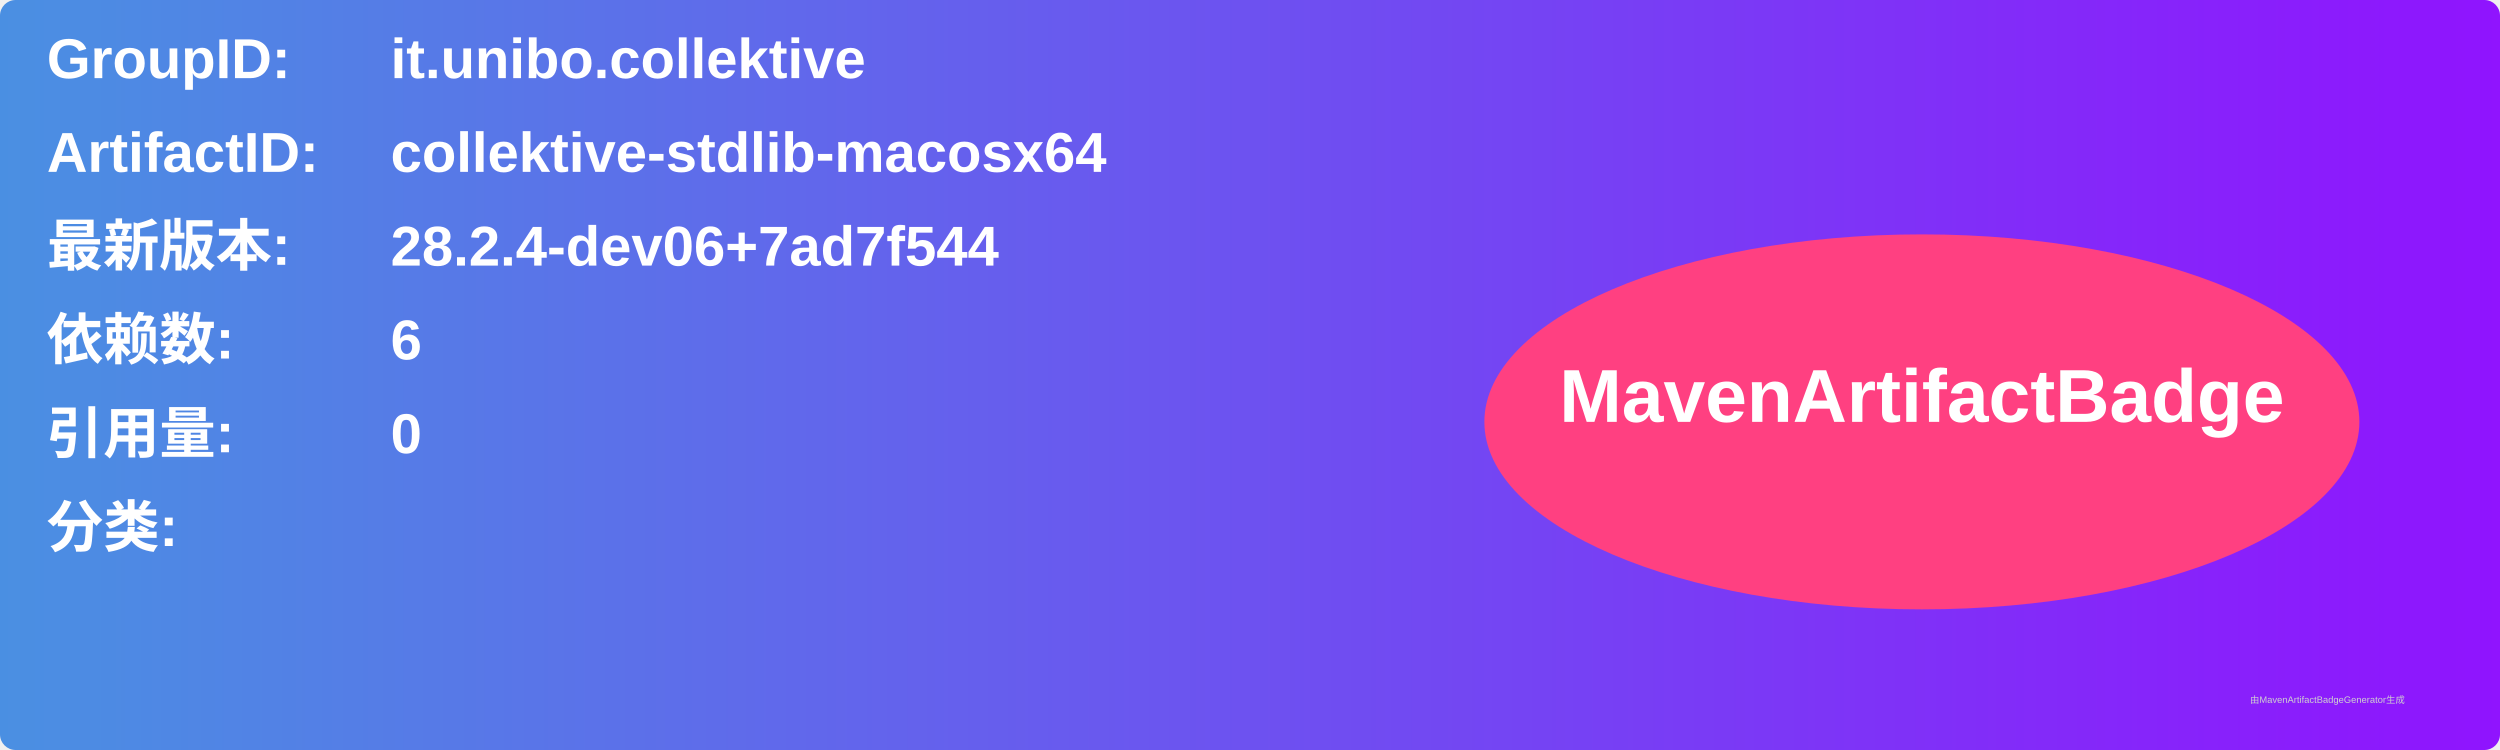
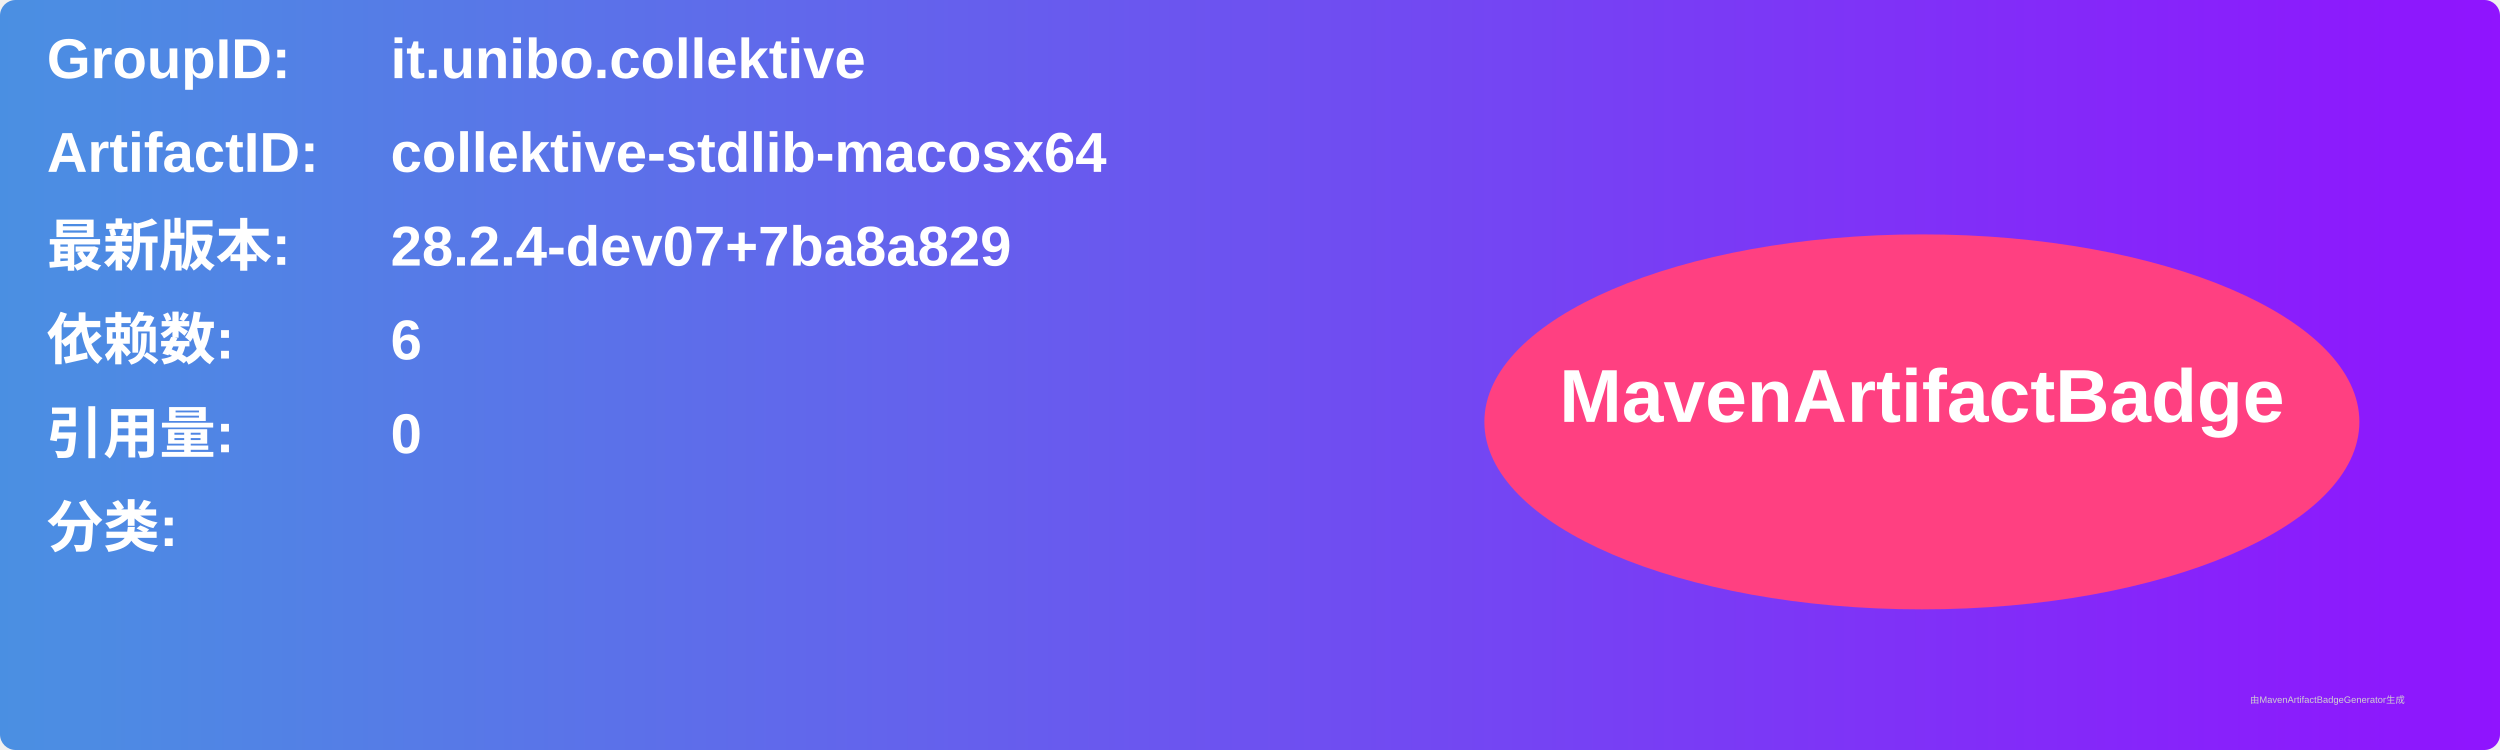
<svg xmlns="http://www.w3.org/2000/svg" width="800" height="240" viewBox="0 0 800 240">
  <linearGradient id="grad" x1="0%" y1="0%" x2="100%" y2="0%">
    <stop offset="0%" stop-color="#4a90e2" />
    <stop offset="100%" stop-color="#9013fe" />
  </linearGradient>
  <rect width="100%" height="100%" rx="5" ry="5" fill="url(#grad)" />
  <g transform="translate(15, 15)">
    <text x="0" y="10" font-family="Arial" font-size="18" fill="white" font-weight="bold" width="260">GroupID:</text>
    <text x="110" y="10" font-family="Arial" font-size="18" fill="white" font-weight="bold" width="460">it.unibo.collektive</text>
    <text x="0" y="40" font-family="Arial" font-size="18" fill="white" font-weight="bold" width="260">ArtifactID:</text>
    <text x="110" y="40" font-family="Arial" font-size="18" fill="white" font-weight="bold" width="460">collektive-stdlib-macosx64</text>
    <text x="0" y="70" font-family="Arial" font-size="18" fill="white" font-weight="bold">最新版本:</text>
    <text x="110" y="70" font-family="Arial" font-size="18" fill="white" font-weight="bold">
-       <tspan font-weight="bold">28.2.4-dev06+7ad7f544</tspan>
+       <tspan font-weight="bold">28.2.4-dev07+7ba8a829</tspan>
    </text>
    <text x="0" y="100" font-family="Arial" font-size="18" fill="white" font-weight="bold">依赖数: </text>
    <text x="110" y="100" font-family="Arial" font-size="18" fill="white">
      <tspan font-weight="bold">6</tspan>
    </text>
    <text x="0" y="130" font-family="Arial" font-size="18" fill="white" font-weight="bold">引用量: </text>
    <text x="110" y="130" font-family="Arial" font-size="18" fill="white">
      <tspan font-weight="bold">0</tspan>
    </text>
    <text x="0" y="160" font-family="Arial" font-size="18" fill="white" font-weight="bold">分类:</text>
    <text x="10" y="190" font-family="Arial" font-size="10" fill="white">
      <tspan font-weight="bold" />
    </text>
    <ellipse cx="600" cy="120" rx="140" ry="60" fill="#ff4081" />
    <text x="600" y="120" text-anchor="middle" font-family="Arial" font-size="24" fill="white" font-weight="bold">MavenArtifactBadge</text>
  </g>
  <text x="720" y="225" font-family="Arial" font-size="3" fill="#d0d0d0">由MavenArtifactBadgeGenerator生成</text>
</svg>
